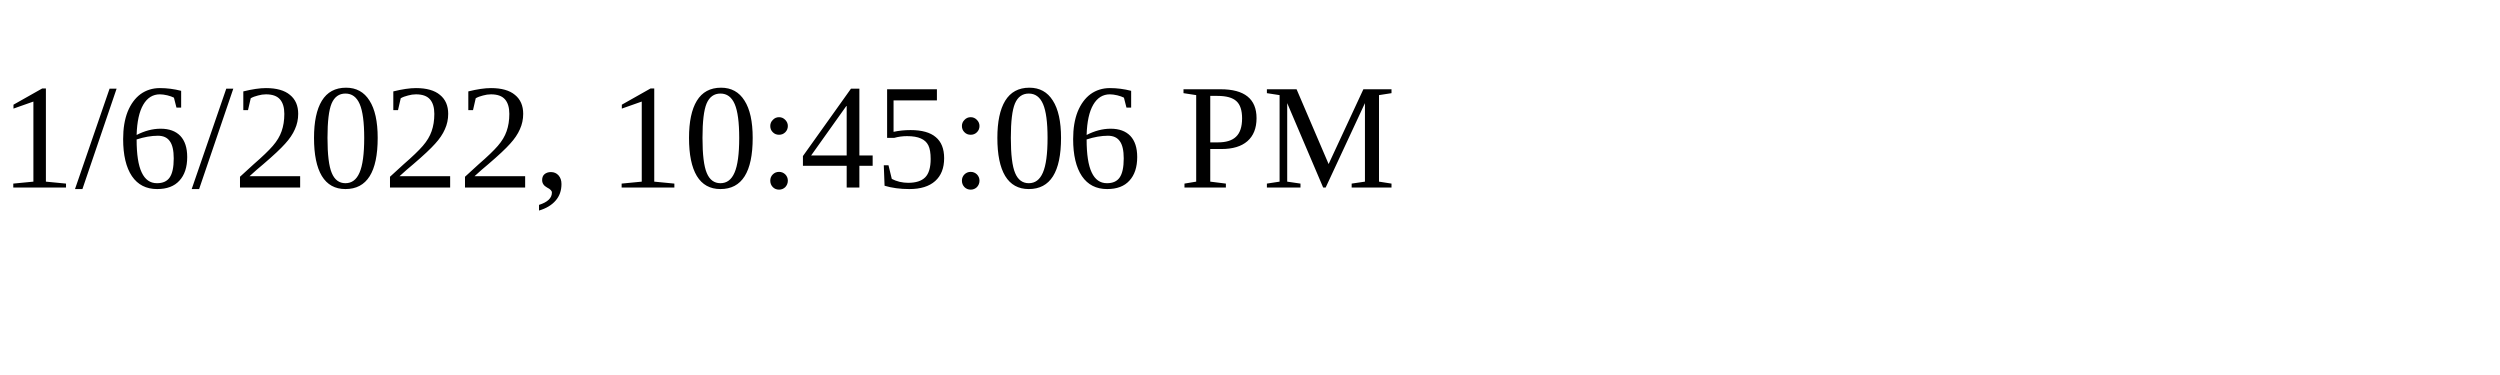
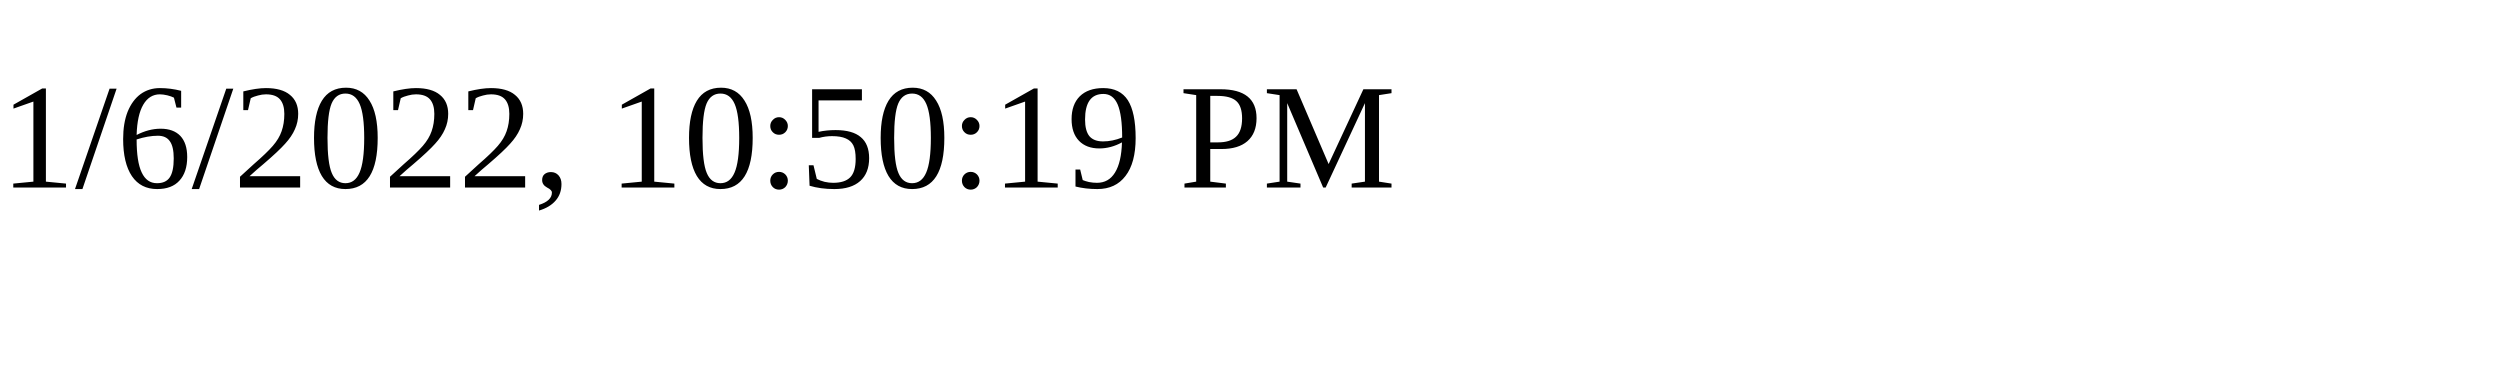
<svg xmlns="http://www.w3.org/2000/svg" height="30" width="200">
-   <text x="0" y="15">1/6/2022, 10:45:06 PM</text>
+   <text x="0" y="15">1/6/2022, 10:50:19 PM</text>
</svg>
